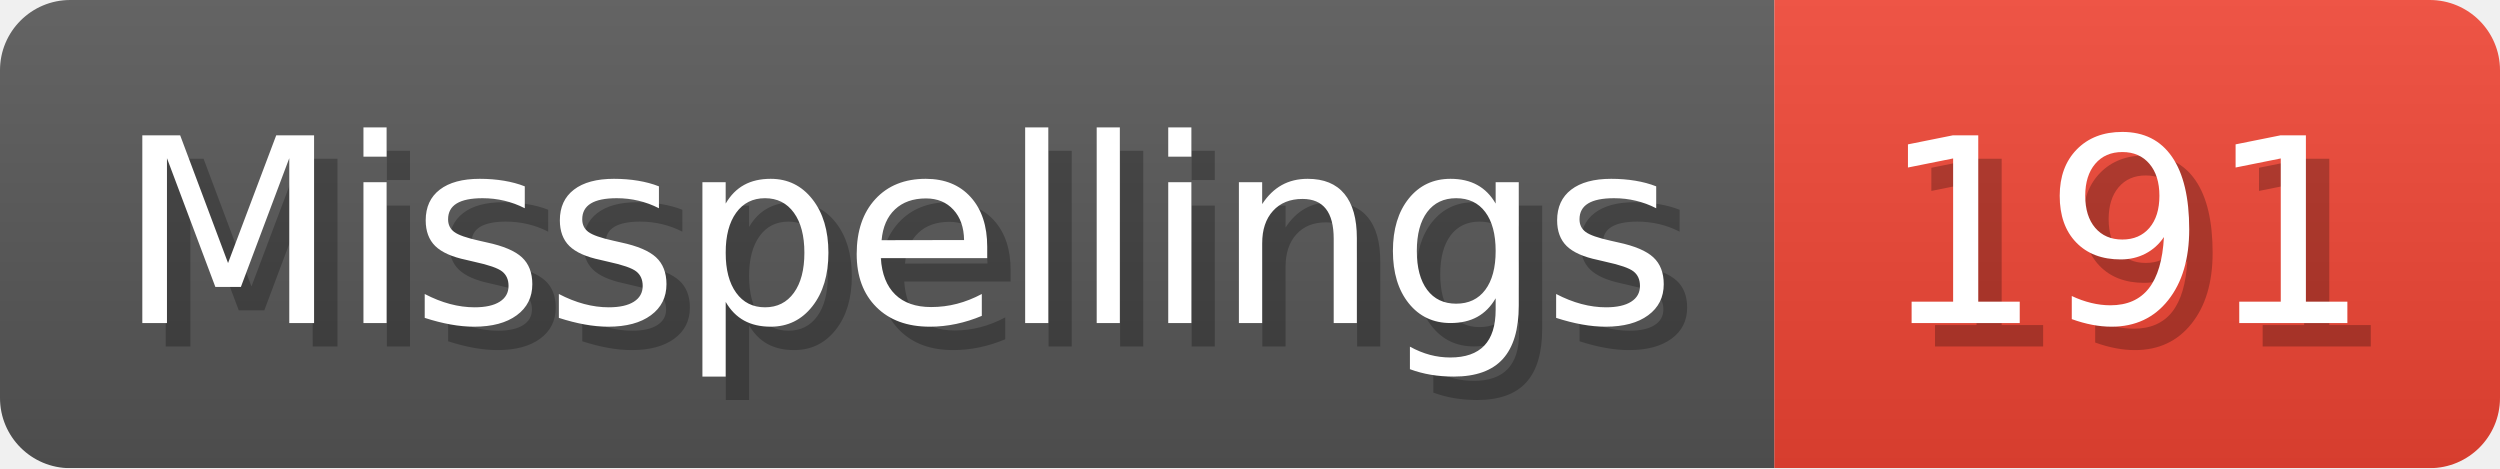
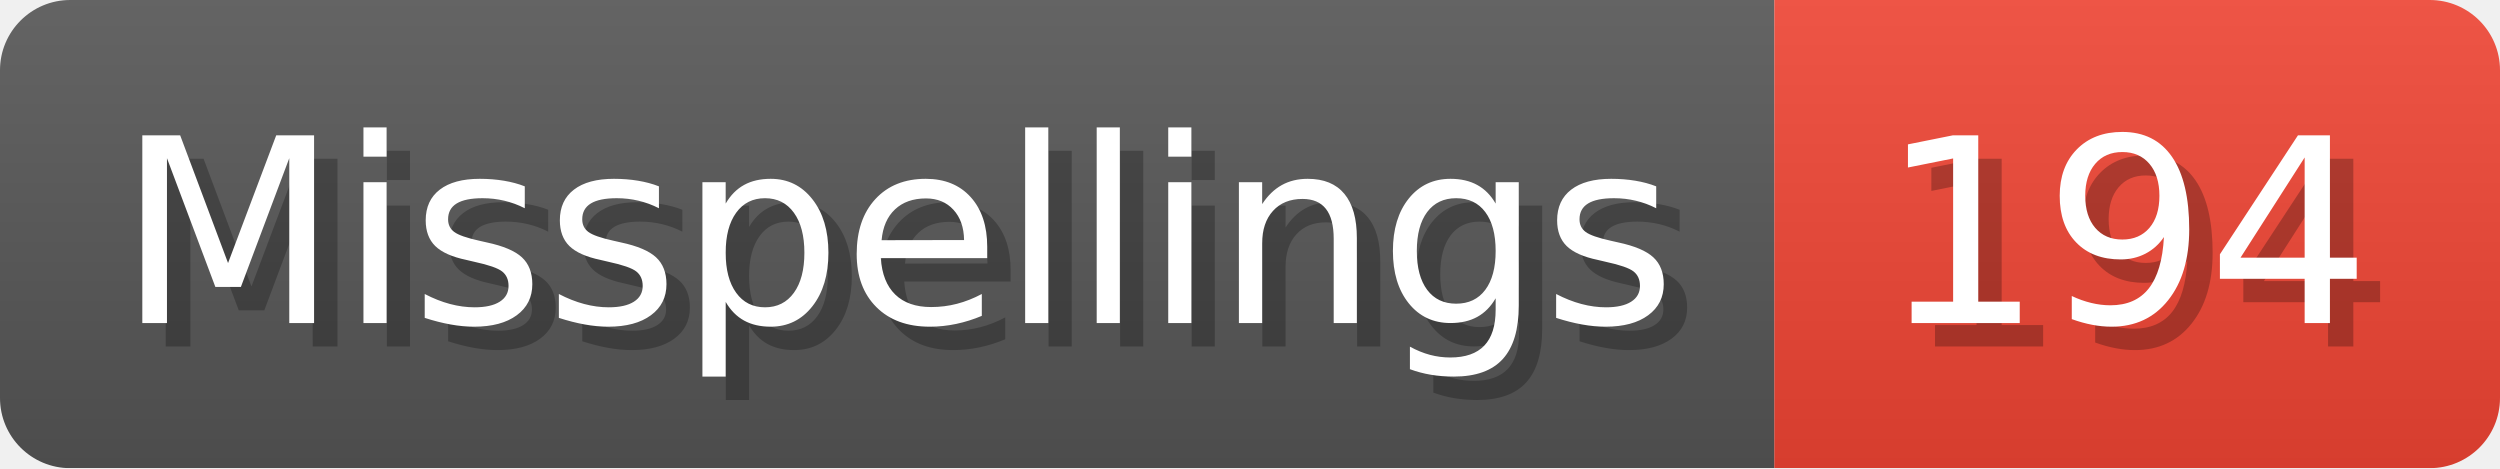
- <svg xmlns="http://www.w3.org/2000/svg" width="106.8" height="20" viewBox="0 0 1068 200" role="img" aria-label="Misspellings: 191">
+ <svg xmlns="http://www.w3.org/2000/svg" width="106.8" height="20" viewBox="0 0 1068 200" role="img" aria-label="Misspellings: 194">
  <linearGradient id="a" x2="0" y2="100%">
    <stop offset="0" stop-opacity=".1" stop-color="#EEE" />
    <stop offset="1" stop-opacity=".1" />
  </linearGradient>
  <mask id="m">
    <rect width="1068" height="200" rx="30" fill="#FFF" />
  </mask>
  <g mask="url(#m)">
    <rect width="758" height="200" fill="#555" />
    <rect width="310" height="200" fill="#E43" x="758" />
    <rect width="1068" height="200" fill="url(#a)" />
  </g>
  <g aria-hidden="true" fill="#fff" text-anchor="start" font-family="Verdana,DejaVu Sans,sans-serif" font-size="110">
    <text x="60" y="148" textLength="658" fill="#000" opacity="0.25">Misspellings</text>
    <text x="50" y="138" textLength="658">Misspellings</text>
-     <text x="813" y="148" textLength="210" fill="#000" opacity="0.25">191</text>
-     <text x="803" y="138" textLength="210">191</text>
+     <text x="813" y="148" textLength="210" fill="#000" opacity="0.25">194</text>
+     <text x="803" y="138" textLength="210">194</text>
  </g>
</svg>
